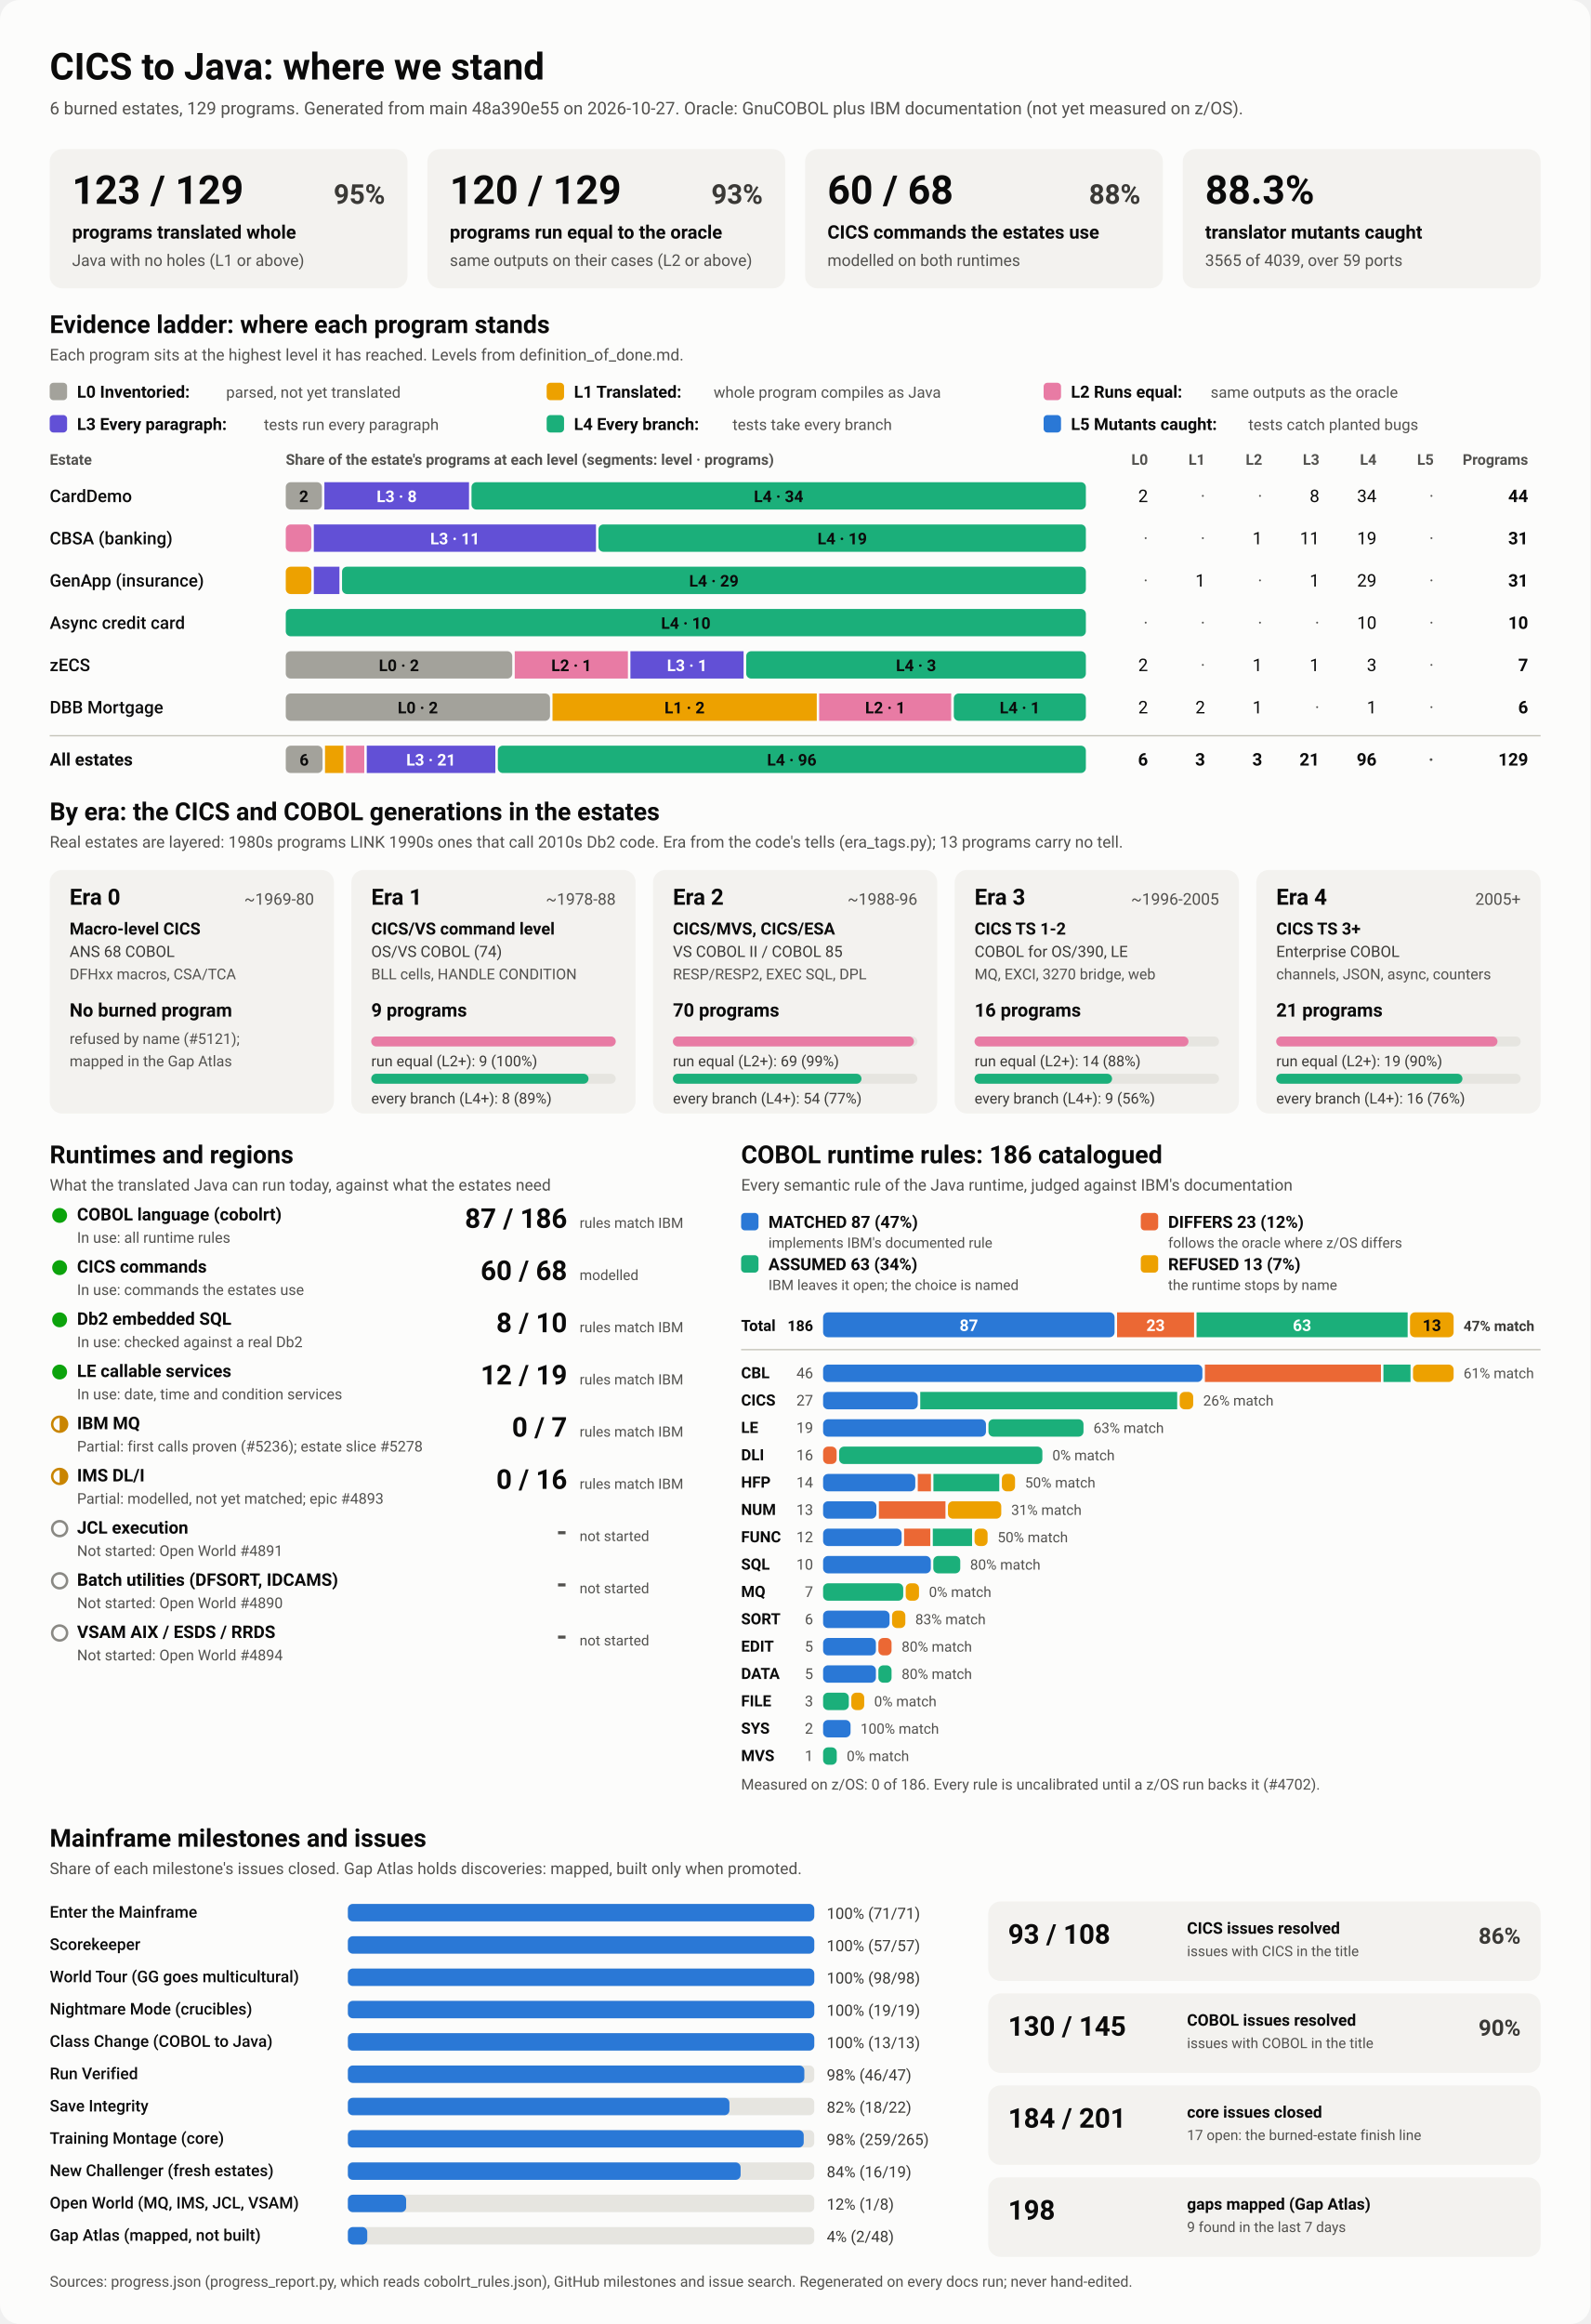
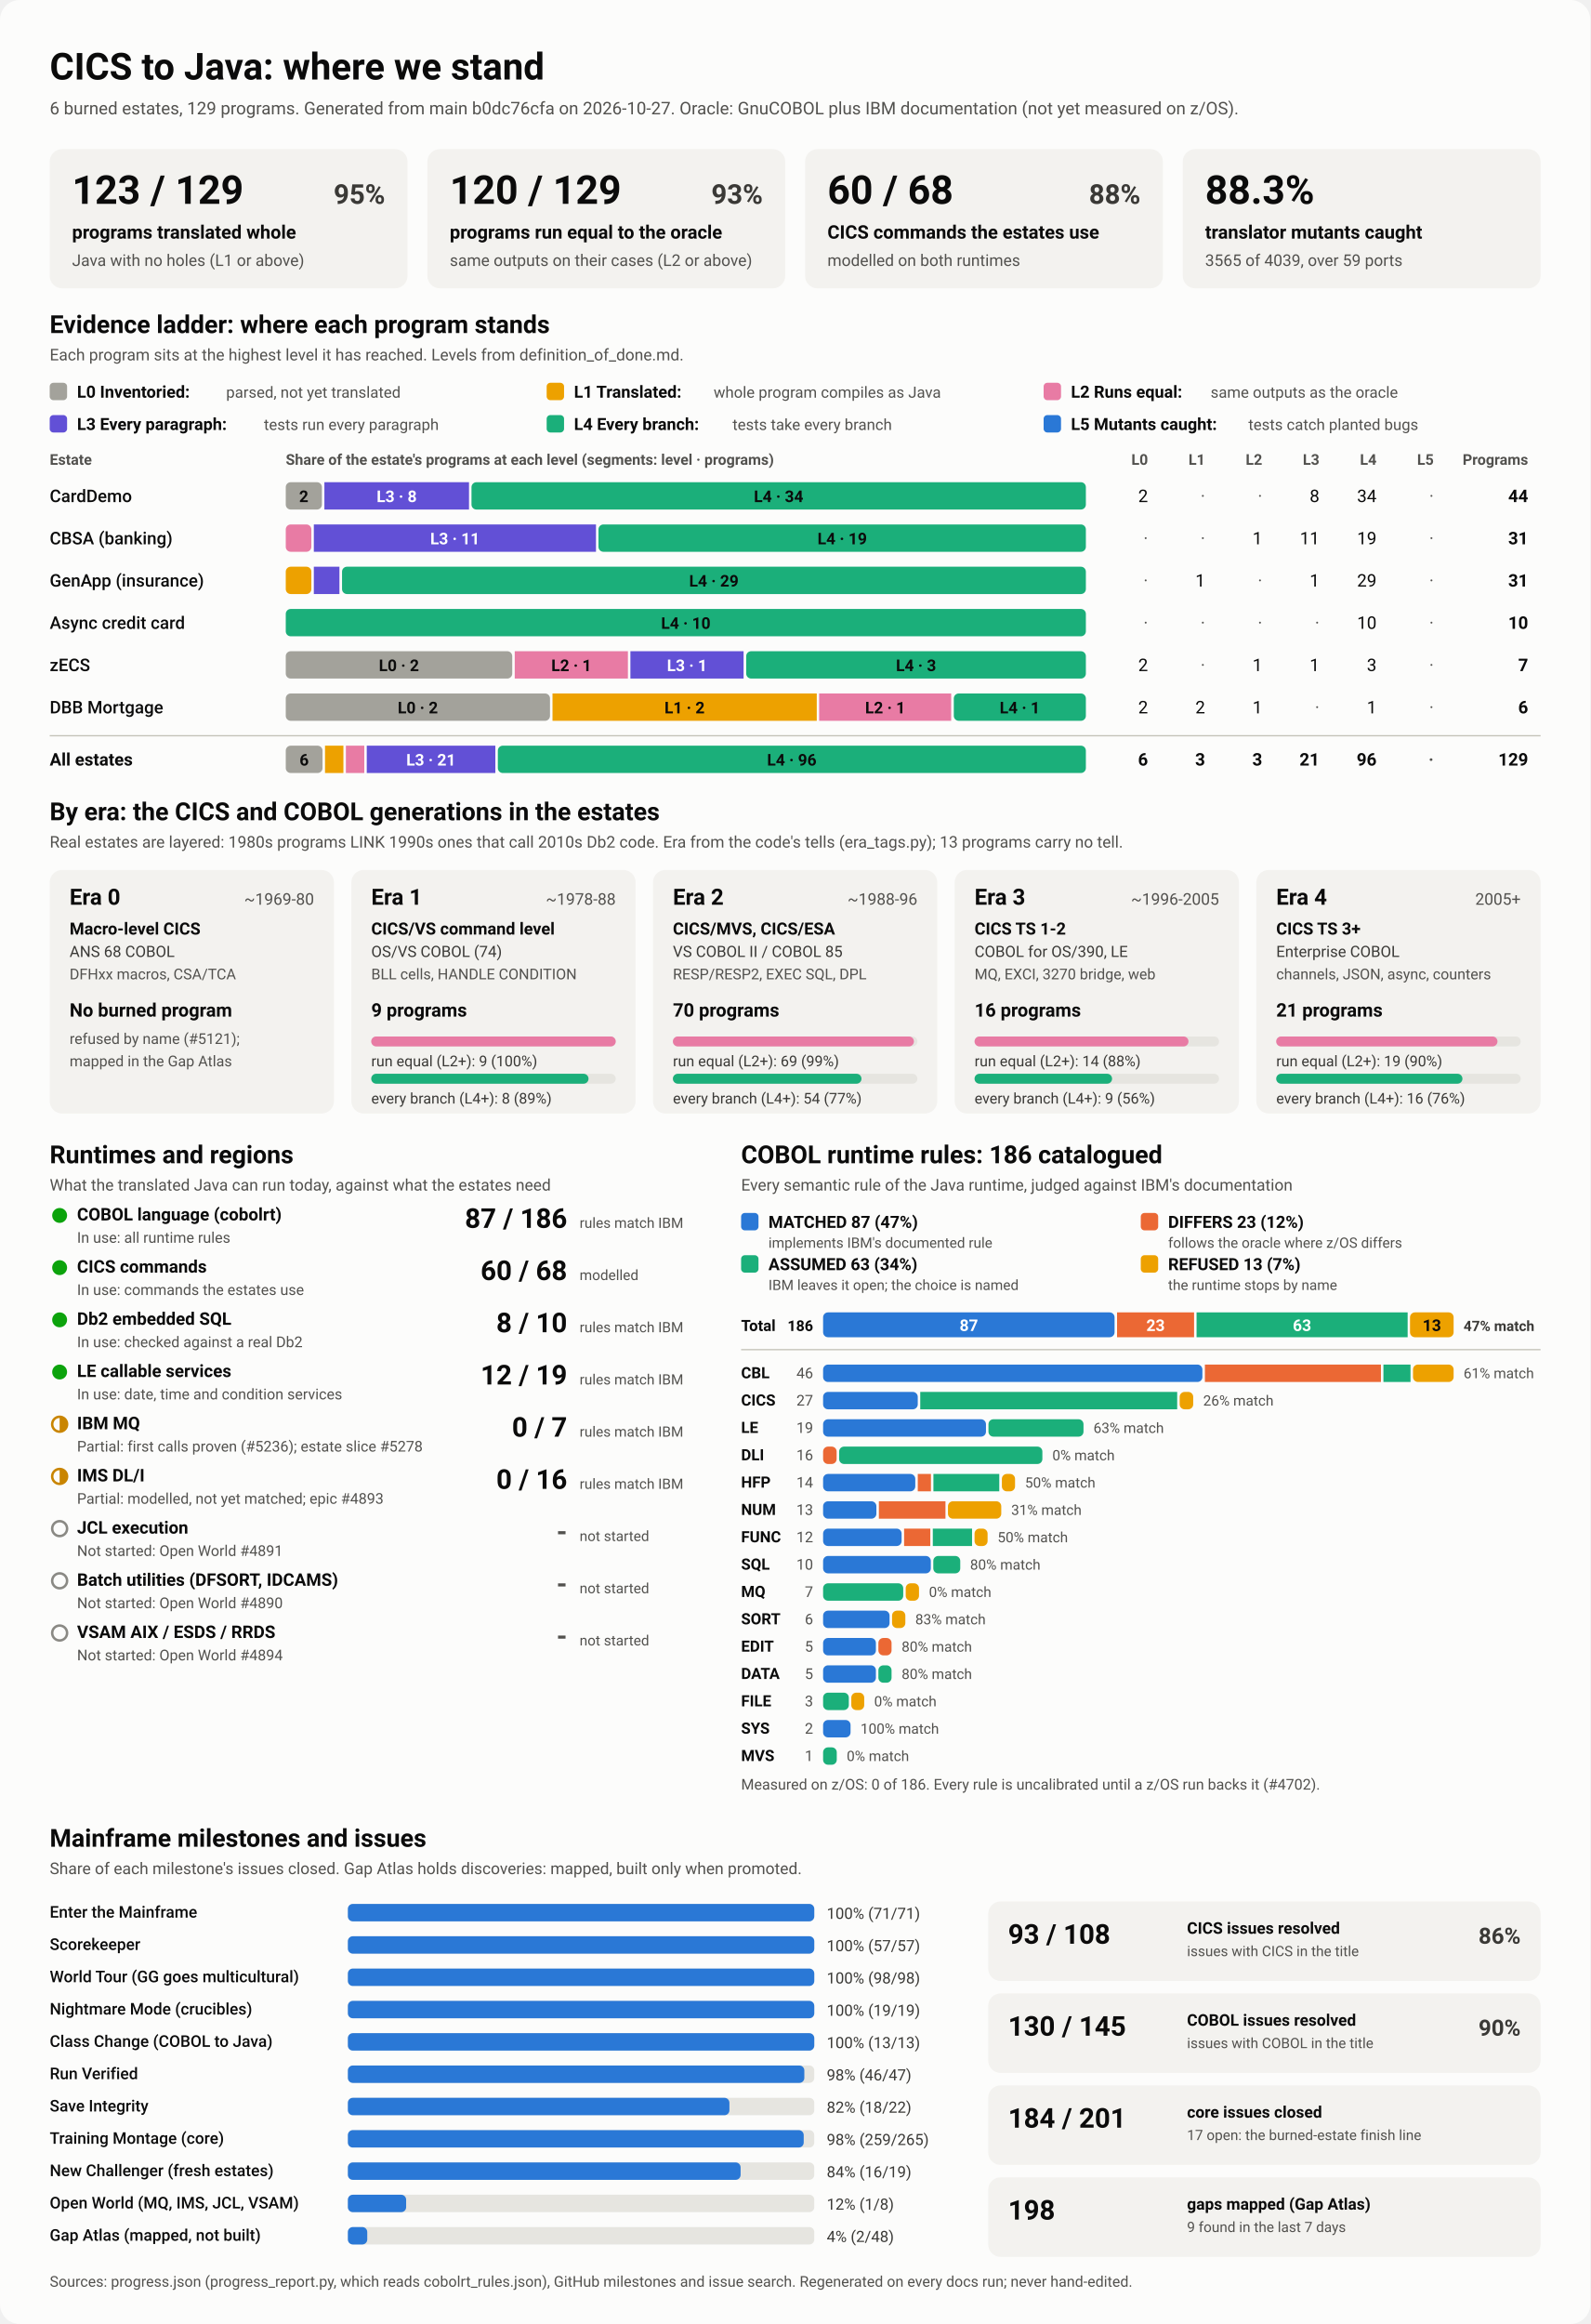
<svg xmlns="http://www.w3.org/2000/svg" viewBox="0 0 1280 1870" width="1280" height="1870" role="img" aria-labelledby="ttl">
  <style>
    svg { font-family: system-ui, -apple-system, 'Segoe UI', Roboto, Helvetica, Arial, sans-serif; }
    .bg { fill: #fcfcfb; }
    .card { fill: #f3f2ef; }
    .track { fill: #e6e5e0; }
    .rule { stroke: #c3c2b7; stroke-width: 1; }
    .t1 { fill: #0b0b0b; } .t2 { fill: #3a3936; } .t3 { fill: #52514e; }
    .on-dark { fill: #ffffff; } .on-light { fill: #0b0b0b; }
    .lv0 { fill: #a3a29b; } .lv1 { fill: #eda100; } .lv2 { fill: #e87ba4; } .lv3 { fill: #6250d6; } .lv4 { fill: #1baf7a; } .lv5 { fill: #2a78d6; } 
    .s0 { fill: #2a78d6; } .s1 { fill: #eb6834; } .s2 { fill: #1baf7a; } .s3 { fill: #eda100; } 
    .prog { fill: #2a78d6; }
    .st-good { fill: #0ca30c; } .st-warn { fill: none; stroke: #c98500; stroke-width: 2; }
    .st-warn-fill { fill: #c98500; } .st-none { fill: none; stroke: #8a8984; stroke-width: 2; }
    @media (prefers-color-scheme: dark) {
      .bg { fill: #1a1a19; } .card { fill: #242422; } .track { fill: #383835; } .rule { stroke: #52514e; }
      .t1 { fill: #f0efec; } .t2 { fill: #dddcd6; } .t3 { fill: #c3c2b7; }
      .on-light { fill: #0b0b0b; } .prog { fill: #3987e5; }
      .lv0 { fill: #6b6a64; } .lv1 { fill: #c98500; } .lv2 { fill: #d55181; } .lv3 { fill: #9085e9; } .lv4 { fill: #199e70; } .lv5 { fill: #3987e5; } 
      .s0 { fill: #3987e5; } .s1 { fill: #d95926; } .s2 { fill: #199e70; } .s3 { fill: #c98500; } 
    }
  </style>
  <rect class="bg" width="1280" height="1870" rx="16" />
  <text x="40.0" y="64.0" class="t1" font-size="30" font-weight="700" text-anchor="start">CICS to Java: where we stand</text>
-   <text x="40.0" y="92.0" class="t3" font-size="14" font-weight="400" text-anchor="start">6 burned estates, 129 programs. Generated from main 48a390e55 on 2026-10-27. Oracle: GnuCOBOL plus IBM documentation (not yet measured on z/OS).</text>
+   <text x="40.0" y="92.0" class="t3" font-size="14" font-weight="400" text-anchor="start">6 burned estates, 129 programs. Generated from main b0dc76cfa on 2026-10-27. Oracle: GnuCOBOL plus IBM documentation (not yet measured on z/OS).</text>
  <rect x="40.0" y="120.0" width="288.0" height="112.0" rx="10" class="card" />
  <text x="58.0" y="164.0" class="t1" font-size="32" font-weight="700" text-anchor="start">123 / 129</text>
  <text x="310.0" y="164.0" class="t2" font-size="22" font-weight="600" text-anchor="end">95%</text>
  <text x="58.0" y="192.0" class="t1" font-size="15" font-weight="600" text-anchor="start">programs translated whole</text>
  <text x="58.0" y="214.0" class="t3" font-size="13" font-weight="400" text-anchor="start">Java with no holes (L1 or above)</text>
  <rect x="344.0" y="120.0" width="288.0" height="112.0" rx="10" class="card" />
  <text x="362.0" y="164.0" class="t1" font-size="32" font-weight="700" text-anchor="start">120 / 129</text>
  <text x="614.0" y="164.0" class="t2" font-size="22" font-weight="600" text-anchor="end">93%</text>
  <text x="362.0" y="192.0" class="t1" font-size="15" font-weight="600" text-anchor="start">programs run equal to the oracle</text>
  <text x="362.0" y="214.0" class="t3" font-size="13" font-weight="400" text-anchor="start">same outputs on their cases (L2 or above)</text>
  <rect x="648.0" y="120.0" width="288.0" height="112.0" rx="10" class="card" />
  <text x="666.0" y="164.0" class="t1" font-size="32" font-weight="700" text-anchor="start">60 / 68</text>
  <text x="918.0" y="164.0" class="t2" font-size="22" font-weight="600" text-anchor="end">88%</text>
  <text x="666.0" y="192.0" class="t1" font-size="15" font-weight="600" text-anchor="start">CICS commands the estates use</text>
  <text x="666.0" y="214.0" class="t3" font-size="13" font-weight="400" text-anchor="start">modelled on both runtimes</text>
  <rect x="952.0" y="120.0" width="288.0" height="112.0" rx="10" class="card" />
  <text x="970.0" y="164.0" class="t1" font-size="32" font-weight="700" text-anchor="start">88.3%</text>
  <text x="970.0" y="192.0" class="t1" font-size="15" font-weight="600" text-anchor="start">translator mutants caught</text>
  <text x="970.0" y="214.0" class="t3" font-size="13" font-weight="400" text-anchor="start">3565 of 4039, over 59 ports</text>
  <text x="40.0" y="268.0" class="t1" font-size="20" font-weight="700" text-anchor="start">Evidence ladder: where each program stands</text>
  <text x="40.0" y="290.0" class="t3" font-size="13" font-weight="400" text-anchor="start">Each program sits at the highest level it has reached. Levels from definition_of_done.md.</text>
  <rect x="40.0" y="308.0" width="14.0" height="14.0" rx="3" class="lv0" />
  <text x="62.0" y="320.0" class="t1" font-size="13.5" font-weight="600" text-anchor="start">L0 Inventoried:</text>
  <text x="182.0" y="320.0" class="t3" font-size="12.5" font-weight="400" text-anchor="start">parsed, not yet translated</text>
  <rect x="440.0" y="308.0" width="14.0" height="14.0" rx="3" class="lv1" />
  <text x="462.0" y="320.0" class="t1" font-size="13.5" font-weight="600" text-anchor="start">L1 Translated:</text>
  <text x="574.4" y="320.0" class="t3" font-size="12.5" font-weight="400" text-anchor="start">whole program compiles as Java</text>
  <rect x="840.0" y="308.0" width="14.0" height="14.0" rx="3" class="lv2" />
  <text x="862.0" y="320.0" class="t1" font-size="13.5" font-weight="600" text-anchor="start">L2 Runs equal:</text>
  <text x="974.4" y="320.0" class="t3" font-size="12.5" font-weight="400" text-anchor="start">same outputs as the oracle</text>
  <rect x="40.0" y="334.0" width="14.0" height="14.0" rx="3" class="lv3" />
  <text x="62.0" y="346.0" class="t1" font-size="13.5" font-weight="600" text-anchor="start">L3 Every paragraph:</text>
  <text x="212.4" y="346.0" class="t3" font-size="12.5" font-weight="400" text-anchor="start">tests run every paragraph</text>
  <rect x="440.0" y="334.0" width="14.0" height="14.0" rx="3" class="lv4" />
  <text x="462.0" y="346.0" class="t1" font-size="13.5" font-weight="600" text-anchor="start">L4 Every branch:</text>
  <text x="589.6" y="346.0" class="t3" font-size="12.5" font-weight="400" text-anchor="start">tests take every branch</text>
  <rect x="840.0" y="334.0" width="14.0" height="14.0" rx="3" class="lv5" />
  <text x="862.0" y="346.0" class="t1" font-size="13.5" font-weight="600" text-anchor="start">L5 Mutants caught:</text>
  <text x="1004.8" y="346.0" class="t3" font-size="12.5" font-weight="400" text-anchor="start">tests catch planted bugs</text>
  <text x="40.0" y="374.0" class="t3" font-size="12" font-weight="600" text-anchor="start">Estate</text>
  <text x="230.0" y="374.0" class="t3" font-size="12" font-weight="600" text-anchor="start">Share of the estate's programs at each level (segments: level · programs)</text>
  <text x="924.0" y="374.0" class="t3" font-size="12" font-weight="600" text-anchor="end">L0</text>
  <text x="970.0" y="374.0" class="t3" font-size="12" font-weight="600" text-anchor="end">L1</text>
  <text x="1016.0" y="374.0" class="t3" font-size="12" font-weight="600" text-anchor="end">L2</text>
  <text x="1062.0" y="374.0" class="t3" font-size="12" font-weight="600" text-anchor="end">L3</text>
  <text x="1108.0" y="374.0" class="t3" font-size="12" font-weight="600" text-anchor="end">L4</text>
  <text x="1154.0" y="374.0" class="t3" font-size="12" font-weight="600" text-anchor="end">L5</text>
  <text x="1230.0" y="374.0" class="t3" font-size="12" font-weight="600" text-anchor="end">Programs</text>
  <text x="40.0" y="404.0" class="t1" font-size="14" font-weight="500" text-anchor="start">CardDemo</text>
  <rect x="230.0" y="388.0" width="29.1" height="22.0" rx="4" class="lv0" />
  <text x="244.5" y="404.0" class="on-light" font-size="13" font-weight="600" text-anchor="middle">2</text>
  <rect x="261.1" y="388.0" width="116.4" height="22.0" rx="0" class="lv3" />
  <text x="319.3" y="404.0" class="on-dark" font-size="13" font-weight="600" text-anchor="middle">L3 · 8</text>
  <rect x="379.5" y="388.0" width="494.5" height="22.0" rx="4" class="lv4" />
  <text x="626.7" y="404.0" class="on-light" font-size="13" font-weight="600" text-anchor="middle">L4 · 34</text>
  <text x="924.0" y="404.0" class="t1" font-size="14" font-weight="400" text-anchor="end">2</text>
  <text x="970.0" y="404.0" class="t3" font-size="14" font-weight="400" text-anchor="end">·</text>
  <text x="1016.0" y="404.0" class="t3" font-size="14" font-weight="400" text-anchor="end">·</text>
  <text x="1062.0" y="404.0" class="t1" font-size="14" font-weight="400" text-anchor="end">8</text>
  <text x="1108.0" y="404.0" class="t1" font-size="14" font-weight="400" text-anchor="end">34</text>
  <text x="1154.0" y="404.0" class="t3" font-size="14" font-weight="400" text-anchor="end">·</text>
  <text x="1230.0" y="404.0" class="t1" font-size="14" font-weight="700" text-anchor="end">44</text>
  <text x="40.0" y="438.0" class="t1" font-size="14" font-weight="500" text-anchor="start">CBSA (banking)</text>
  <rect x="230.0" y="422.0" width="20.6" height="22.0" rx="4" class="lv2" />
  <rect x="252.6" y="422.0" width="227.1" height="22.0" rx="0" class="lv3" />
  <text x="366.2" y="438.0" class="on-dark" font-size="13" font-weight="600" text-anchor="middle">L3 · 11</text>
  <rect x="481.7" y="422.0" width="392.3" height="22.0" rx="4" class="lv4" />
  <text x="677.9" y="438.0" class="on-light" font-size="13" font-weight="600" text-anchor="middle">L4 · 19</text>
  <text x="924.0" y="438.0" class="t3" font-size="14" font-weight="400" text-anchor="end">·</text>
  <text x="970.0" y="438.0" class="t3" font-size="14" font-weight="400" text-anchor="end">·</text>
  <text x="1016.0" y="438.0" class="t1" font-size="14" font-weight="400" text-anchor="end">1</text>
  <text x="1062.0" y="438.0" class="t1" font-size="14" font-weight="400" text-anchor="end">11</text>
  <text x="1108.0" y="438.0" class="t1" font-size="14" font-weight="400" text-anchor="end">19</text>
  <text x="1154.0" y="438.0" class="t3" font-size="14" font-weight="400" text-anchor="end">·</text>
  <text x="1230.0" y="438.0" class="t1" font-size="14" font-weight="700" text-anchor="end">31</text>
  <text x="40.0" y="472.0" class="t1" font-size="14" font-weight="500" text-anchor="start">GenApp (insurance)</text>
  <rect x="230.0" y="456.0" width="20.6" height="22.0" rx="4" class="lv1" />
  <rect x="252.6" y="456.0" width="20.6" height="22.0" rx="0" class="lv3" />
  <rect x="275.3" y="456.0" width="598.7" height="22.0" rx="4" class="lv4" />
  <text x="574.6" y="472.0" class="on-light" font-size="13" font-weight="600" text-anchor="middle">L4 · 29</text>
  <text x="924.0" y="472.0" class="t3" font-size="14" font-weight="400" text-anchor="end">·</text>
  <text x="970.0" y="472.0" class="t1" font-size="14" font-weight="400" text-anchor="end">1</text>
  <text x="1016.0" y="472.0" class="t3" font-size="14" font-weight="400" text-anchor="end">·</text>
  <text x="1062.0" y="472.0" class="t1" font-size="14" font-weight="400" text-anchor="end">1</text>
  <text x="1108.0" y="472.0" class="t1" font-size="14" font-weight="400" text-anchor="end">29</text>
  <text x="1154.0" y="472.0" class="t3" font-size="14" font-weight="400" text-anchor="end">·</text>
  <text x="1230.0" y="472.0" class="t1" font-size="14" font-weight="700" text-anchor="end">31</text>
  <text x="40.0" y="506.0" class="t1" font-size="14" font-weight="500" text-anchor="start">Async credit card</text>
  <rect x="230.0" y="490.0" width="644.0" height="22.0" rx="4" class="lv4" />
  <text x="552.0" y="506.0" class="on-light" font-size="13" font-weight="600" text-anchor="middle">L4 · 10</text>
  <text x="924.0" y="506.0" class="t3" font-size="14" font-weight="400" text-anchor="end">·</text>
  <text x="970.0" y="506.0" class="t3" font-size="14" font-weight="400" text-anchor="end">·</text>
  <text x="1016.0" y="506.0" class="t3" font-size="14" font-weight="400" text-anchor="end">·</text>
  <text x="1062.0" y="506.0" class="t3" font-size="14" font-weight="400" text-anchor="end">·</text>
  <text x="1108.0" y="506.0" class="t1" font-size="14" font-weight="400" text-anchor="end">10</text>
  <text x="1154.0" y="506.0" class="t3" font-size="14" font-weight="400" text-anchor="end">·</text>
  <text x="1230.0" y="506.0" class="t1" font-size="14" font-weight="700" text-anchor="end">10</text>
  <text x="40.0" y="540.0" class="t1" font-size="14" font-weight="500" text-anchor="start">zECS</text>
  <rect x="230.0" y="524.0" width="182.3" height="22.0" rx="4" class="lv0" />
  <text x="321.1" y="540.0" class="on-light" font-size="13" font-weight="600" text-anchor="middle">L0 · 2</text>
  <rect x="414.3" y="524.0" width="91.1" height="22.0" rx="0" class="lv2" />
  <text x="459.9" y="540.0" class="on-light" font-size="13" font-weight="600" text-anchor="middle">L2 · 1</text>
  <rect x="507.4" y="524.0" width="91.1" height="22.0" rx="0" class="lv3" />
  <text x="553.0" y="540.0" class="on-dark" font-size="13" font-weight="600" text-anchor="middle">L3 · 1</text>
  <rect x="600.6" y="524.0" width="273.4" height="22.0" rx="4" class="lv4" />
  <text x="737.3" y="540.0" class="on-light" font-size="13" font-weight="600" text-anchor="middle">L4 · 3</text>
  <text x="924.0" y="540.0" class="t1" font-size="14" font-weight="400" text-anchor="end">2</text>
  <text x="970.0" y="540.0" class="t3" font-size="14" font-weight="400" text-anchor="end">·</text>
  <text x="1016.0" y="540.0" class="t1" font-size="14" font-weight="400" text-anchor="end">1</text>
  <text x="1062.0" y="540.0" class="t1" font-size="14" font-weight="400" text-anchor="end">1</text>
  <text x="1108.0" y="540.0" class="t1" font-size="14" font-weight="400" text-anchor="end">3</text>
  <text x="1154.0" y="540.0" class="t3" font-size="14" font-weight="400" text-anchor="end">·</text>
  <text x="1230.0" y="540.0" class="t1" font-size="14" font-weight="700" text-anchor="end">7</text>
  <text x="40.0" y="574.0" class="t1" font-size="14" font-weight="500" text-anchor="start">DBB Mortgage</text>
  <rect x="230.0" y="558.0" width="212.7" height="22.0" rx="4" class="lv0" />
  <text x="336.3" y="574.0" class="on-light" font-size="13" font-weight="600" text-anchor="middle">L0 · 2</text>
  <rect x="444.7" y="558.0" width="212.7" height="22.0" rx="0" class="lv1" />
  <text x="551.0" y="574.0" class="on-light" font-size="13" font-weight="600" text-anchor="middle">L1 · 2</text>
  <rect x="659.3" y="558.0" width="106.3" height="22.0" rx="0" class="lv2" />
  <text x="712.5" y="574.0" class="on-light" font-size="13" font-weight="600" text-anchor="middle">L2 · 1</text>
  <rect x="767.7" y="558.0" width="106.3" height="22.0" rx="4" class="lv4" />
  <text x="820.8" y="574.0" class="on-light" font-size="13" font-weight="600" text-anchor="middle">L4 · 1</text>
  <text x="924.0" y="574.0" class="t1" font-size="14" font-weight="400" text-anchor="end">2</text>
  <text x="970.0" y="574.0" class="t1" font-size="14" font-weight="400" text-anchor="end">2</text>
  <text x="1016.0" y="574.0" class="t1" font-size="14" font-weight="400" text-anchor="end">1</text>
  <text x="1062.0" y="574.0" class="t3" font-size="14" font-weight="400" text-anchor="end">·</text>
  <text x="1108.0" y="574.0" class="t1" font-size="14" font-weight="400" text-anchor="end">1</text>
  <text x="1154.0" y="574.0" class="t3" font-size="14" font-weight="400" text-anchor="end">·</text>
  <text x="1230.0" y="574.0" class="t1" font-size="14" font-weight="700" text-anchor="end">6</text>
  <line x1="40" x2="1240" y1="592" y2="592" class="rule" />
  <text x="40.0" y="616.0" class="t1" font-size="14" font-weight="700" text-anchor="start">All estates</text>
  <rect x="230.0" y="600.0" width="29.6" height="22.0" rx="4" class="lv0" />
  <text x="244.8" y="616.0" class="on-light" font-size="13" font-weight="600" text-anchor="middle">6</text>
  <rect x="261.6" y="600.0" width="14.8" height="22.0" rx="0" class="lv1" />
  <rect x="278.4" y="600.0" width="14.8" height="22.0" rx="0" class="lv2" />
  <rect x="295.2" y="600.0" width="103.5" height="22.0" rx="0" class="lv3" />
  <text x="346.9" y="616.0" class="on-dark" font-size="13" font-weight="600" text-anchor="middle">L3 · 21</text>
  <rect x="400.7" y="600.0" width="473.3" height="22.0" rx="4" class="lv4" />
  <text x="637.3" y="616.0" class="on-light" font-size="13" font-weight="600" text-anchor="middle">L4 · 96</text>
  <text x="924.0" y="616.0" class="t1" font-size="14" font-weight="700" text-anchor="end">6</text>
  <text x="970.0" y="616.0" class="t1" font-size="14" font-weight="700" text-anchor="end">3</text>
  <text x="1016.0" y="616.0" class="t1" font-size="14" font-weight="700" text-anchor="end">3</text>
  <text x="1062.0" y="616.0" class="t1" font-size="14" font-weight="700" text-anchor="end">21</text>
  <text x="1108.0" y="616.0" class="t1" font-size="14" font-weight="700" text-anchor="end">96</text>
  <text x="1154.0" y="616.0" class="t3" font-size="14" font-weight="700" text-anchor="end">·</text>
  <text x="1230.0" y="616.0" class="t1" font-size="14" font-weight="700" text-anchor="end">129</text>
  <text x="40.0" y="660.0" class="t1" font-size="20" font-weight="700" text-anchor="start">By era: the CICS and COBOL generations in the estates</text>
  <text x="40.0" y="682.0" class="t3" font-size="13" font-weight="400" text-anchor="start">Real estates are layered: 1980s programs LINK 1990s ones that call 2010s Db2 code. Era from the code's tells (era_tags.py); 13 programs carry no tell.</text>
  <rect x="40.0" y="700.0" width="228.8" height="196.0" rx="10" class="card" />
  <text x="56.0" y="728.0" class="t1" font-size="18" font-weight="700" text-anchor="start">Era 0</text>
  <text x="252.8" y="728.0" class="t3" font-size="13" font-weight="400" text-anchor="end">~1969-80</text>
  <text x="56.0" y="752.0" class="t1" font-size="13.5" font-weight="600" text-anchor="start">Macro-level CICS</text>
  <text x="56.0" y="770.0" class="t2" font-size="12.5" font-weight="400" text-anchor="start">ANS 68 COBOL</text>
  <text x="56.0" y="788.0" class="t3" font-size="12" font-weight="400" text-anchor="start">DFHxx macros, CSA/TCA</text>
  <text x="56.0" y="818.0" class="t1" font-size="15" font-weight="700" text-anchor="start">No burned program</text>
  <text x="56.0" y="840.0" class="t3" font-size="12" font-weight="400" text-anchor="start">refused by name (#5121);</text>
  <text x="56.0" y="858.0" class="t3" font-size="12" font-weight="400" text-anchor="start">mapped in the Gap Atlas</text>
  <rect x="282.8" y="700.0" width="228.8" height="196.0" rx="10" class="card" />
  <text x="298.8" y="728.0" class="t1" font-size="18" font-weight="700" text-anchor="start">Era 1</text>
  <text x="495.6" y="728.0" class="t3" font-size="13" font-weight="400" text-anchor="end">~1978-88</text>
  <text x="298.8" y="752.0" class="t1" font-size="13.5" font-weight="600" text-anchor="start">CICS/VS command level</text>
  <text x="298.8" y="770.0" class="t2" font-size="12.5" font-weight="400" text-anchor="start">OS/VS COBOL (74)</text>
  <text x="298.8" y="788.0" class="t3" font-size="12" font-weight="400" text-anchor="start">BLL cells, HANDLE CONDITION</text>
  <text x="298.8" y="818.0" class="t1" font-size="15" font-weight="700" text-anchor="start">9 programs</text>
  <rect x="298.8" y="834.0" width="196.8" height="8.0" rx="4" class="track" />
  <rect x="298.8" y="834.0" width="196.8" height="8.0" rx="4" class="lv2" />
  <text x="298.8" y="858.0" class="t2" font-size="12" font-weight="400" text-anchor="start">run equal (L2+): 9 (100%)</text>
  <rect x="298.8" y="864.0" width="196.8" height="8.0" rx="4" class="track" />
  <rect x="298.8" y="864.0" width="174.9" height="8.0" rx="4" class="lv4" />
  <text x="298.8" y="888.0" class="t2" font-size="12" font-weight="400" text-anchor="start">every branch (L4+): 8 (89%)</text>
  <rect x="525.6" y="700.0" width="228.8" height="196.0" rx="10" class="card" />
  <text x="541.6" y="728.0" class="t1" font-size="18" font-weight="700" text-anchor="start">Era 2</text>
  <text x="738.4" y="728.0" class="t3" font-size="13" font-weight="400" text-anchor="end">~1988-96</text>
  <text x="541.6" y="752.0" class="t1" font-size="13.5" font-weight="600" text-anchor="start">CICS/MVS, CICS/ESA</text>
  <text x="541.6" y="770.0" class="t2" font-size="12.5" font-weight="400" text-anchor="start">VS COBOL II / COBOL 85</text>
  <text x="541.6" y="788.0" class="t3" font-size="12" font-weight="400" text-anchor="start">RESP/RESP2, EXEC SQL, DPL</text>
  <text x="541.6" y="818.0" class="t1" font-size="15" font-weight="700" text-anchor="start">70 programs</text>
  <rect x="541.6" y="834.0" width="196.8" height="8.0" rx="4" class="track" />
  <rect x="541.6" y="834.0" width="194.0" height="8.0" rx="4" class="lv2" />
  <text x="541.6" y="858.0" class="t2" font-size="12" font-weight="400" text-anchor="start">run equal (L2+): 69 (99%)</text>
  <rect x="541.6" y="864.0" width="196.8" height="8.0" rx="4" class="track" />
  <rect x="541.6" y="864.0" width="151.8" height="8.0" rx="4" class="lv4" />
  <text x="541.6" y="888.0" class="t2" font-size="12" font-weight="400" text-anchor="start">every branch (L4+): 54 (77%)</text>
  <rect x="768.4" y="700.0" width="228.8" height="196.0" rx="10" class="card" />
  <text x="784.4" y="728.0" class="t1" font-size="18" font-weight="700" text-anchor="start">Era 3</text>
  <text x="981.2" y="728.0" class="t3" font-size="13" font-weight="400" text-anchor="end">~1996-2005</text>
  <text x="784.4" y="752.0" class="t1" font-size="13.5" font-weight="600" text-anchor="start">CICS TS 1-2</text>
  <text x="784.4" y="770.0" class="t2" font-size="12.5" font-weight="400" text-anchor="start">COBOL for OS/390, LE</text>
  <text x="784.4" y="788.0" class="t3" font-size="12" font-weight="400" text-anchor="start">MQ, EXCI, 3270 bridge, web</text>
  <text x="784.4" y="818.0" class="t1" font-size="15" font-weight="700" text-anchor="start">16 programs</text>
  <rect x="784.4" y="834.0" width="196.8" height="8.0" rx="4" class="track" />
  <rect x="784.4" y="834.0" width="172.2" height="8.0" rx="4" class="lv2" />
  <text x="784.4" y="858.0" class="t2" font-size="12" font-weight="400" text-anchor="start">run equal (L2+): 14 (88%)</text>
  <rect x="784.4" y="864.0" width="196.8" height="8.0" rx="4" class="track" />
  <rect x="784.4" y="864.0" width="110.7" height="8.0" rx="4" class="lv4" />
  <text x="784.4" y="888.0" class="t2" font-size="12" font-weight="400" text-anchor="start">every branch (L4+): 9 (56%)</text>
  <rect x="1011.2" y="700.0" width="228.8" height="196.0" rx="10" class="card" />
  <text x="1027.2" y="728.0" class="t1" font-size="18" font-weight="700" text-anchor="start">Era 4</text>
  <text x="1224.0" y="728.0" class="t3" font-size="13" font-weight="400" text-anchor="end">2005+</text>
  <text x="1027.2" y="752.0" class="t1" font-size="13.5" font-weight="600" text-anchor="start">CICS TS 3+</text>
  <text x="1027.2" y="770.0" class="t2" font-size="12.5" font-weight="400" text-anchor="start">Enterprise COBOL</text>
  <text x="1027.2" y="788.0" class="t3" font-size="12" font-weight="400" text-anchor="start">channels, JSON, async, counters</text>
  <text x="1027.2" y="818.0" class="t1" font-size="15" font-weight="700" text-anchor="start">21 programs</text>
  <rect x="1027.2" y="834.0" width="196.8" height="8.0" rx="4" class="track" />
  <rect x="1027.2" y="834.0" width="178.1" height="8.0" rx="4" class="lv2" />
  <text x="1027.2" y="858.0" class="t2" font-size="12" font-weight="400" text-anchor="start">run equal (L2+): 19 (90%)</text>
  <rect x="1027.2" y="864.0" width="196.8" height="8.0" rx="4" class="track" />
  <rect x="1027.2" y="864.0" width="149.9" height="8.0" rx="4" class="lv4" />
  <text x="1027.2" y="888.0" class="t2" font-size="12" font-weight="400" text-anchor="start">every branch (L4+): 16 (76%)</text>
  <text x="40.0" y="936.0" class="t1" font-size="20" font-weight="700" text-anchor="start">Runtimes and regions</text>
  <text x="40.0" y="958.0" class="t3" font-size="13" font-weight="400" text-anchor="start">What the translated Java can run today, against what the estates need</text>
  <circle cx="48" cy="978" r="6" class="st-good" />
  <text x="62.0" y="982.0" class="t1" font-size="14" font-weight="600" text-anchor="start">COBOL language (cobolrt)</text>
  <text x="62.0" y="1000.0" class="t3" font-size="12" font-weight="400" text-anchor="start">In use: all runtime rules</text>
  <text x="456.5" y="988.0" class="t1" font-size="22" font-weight="700" text-anchor="end">87 / 186</text>
  <text x="466.5" y="988.0" class="t3" font-size="11.5" font-weight="400" text-anchor="start">rules match IBM</text>
  <circle cx="48" cy="1020" r="6" class="st-good" />
  <text x="62.0" y="1024.0" class="t1" font-size="14" font-weight="600" text-anchor="start">CICS commands</text>
  <text x="62.0" y="1042.0" class="t3" font-size="12" font-weight="400" text-anchor="start">In use: commands the estates use</text>
  <text x="456.5" y="1030.0" class="t1" font-size="22" font-weight="700" text-anchor="end">60 / 68</text>
  <text x="466.5" y="1030.0" class="t3" font-size="11.5" font-weight="400" text-anchor="start">modelled</text>
  <circle cx="48" cy="1062" r="6" class="st-good" />
  <text x="62.0" y="1066.0" class="t1" font-size="14" font-weight="600" text-anchor="start">Db2 embedded SQL</text>
  <text x="62.0" y="1084.0" class="t3" font-size="12" font-weight="400" text-anchor="start">In use: checked against a real Db2</text>
  <text x="456.5" y="1072.0" class="t1" font-size="22" font-weight="700" text-anchor="end">8 / 10</text>
  <text x="466.5" y="1072.0" class="t3" font-size="11.5" font-weight="400" text-anchor="start">rules match IBM</text>
  <circle cx="48" cy="1104" r="6" class="st-good" />
  <text x="62.0" y="1108.0" class="t1" font-size="14" font-weight="600" text-anchor="start">LE callable services</text>
  <text x="62.0" y="1126.0" class="t3" font-size="12" font-weight="400" text-anchor="start">In use: date, time and condition services</text>
  <text x="456.5" y="1114.0" class="t1" font-size="22" font-weight="700" text-anchor="end">12 / 19</text>
  <text x="466.5" y="1114.0" class="t3" font-size="11.5" font-weight="400" text-anchor="start">rules match IBM</text>
  <circle cx="48" cy="1146" r="6" class="st-warn" />
  <path d="M 48 1140 A 6 6 0 0 1 48 1152 Z" class="st-warn-fill" />
  <text x="62.0" y="1150.0" class="t1" font-size="14" font-weight="600" text-anchor="start">IBM MQ</text>
  <text x="62.0" y="1168.0" class="t3" font-size="12" font-weight="400" text-anchor="start">Partial: first calls proven (#5236); estate slice #5278</text>
  <text x="456.5" y="1156.0" class="t1" font-size="22" font-weight="700" text-anchor="end">0 / 7</text>
  <text x="466.5" y="1156.0" class="t3" font-size="11.5" font-weight="400" text-anchor="start">rules match IBM</text>
  <circle cx="48" cy="1188" r="6" class="st-warn" />
  <path d="M 48 1182 A 6 6 0 0 1 48 1194 Z" class="st-warn-fill" />
  <text x="62.0" y="1192.0" class="t1" font-size="14" font-weight="600" text-anchor="start">IMS DL/I</text>
  <text x="62.0" y="1210.0" class="t3" font-size="12" font-weight="400" text-anchor="start">Partial: modelled, not yet matched; epic #4893</text>
  <text x="456.5" y="1198.0" class="t1" font-size="22" font-weight="700" text-anchor="end">0 / 16</text>
  <text x="466.5" y="1198.0" class="t3" font-size="11.5" font-weight="400" text-anchor="start">rules match IBM</text>
  <circle cx="48" cy="1230" r="6" class="st-none" />
  <text x="62.0" y="1234.0" class="t1" font-size="14" font-weight="600" text-anchor="start">JCL execution</text>
  <text x="62.0" y="1252.0" class="t3" font-size="12" font-weight="400" text-anchor="start">Not started: Open World #4891</text>
  <text x="456.5" y="1240.0" class="t3" font-size="22" font-weight="700" text-anchor="end">-</text>
  <text x="466.5" y="1240.0" class="t3" font-size="11.5" font-weight="400" text-anchor="start">not started</text>
  <circle cx="48" cy="1272" r="6" class="st-none" />
  <text x="62.0" y="1276.0" class="t1" font-size="14" font-weight="600" text-anchor="start">Batch utilities (DFSORT, IDCAMS)</text>
  <text x="62.0" y="1294.0" class="t3" font-size="12" font-weight="400" text-anchor="start">Not started: Open World #4890</text>
  <text x="456.5" y="1282.0" class="t3" font-size="22" font-weight="700" text-anchor="end">-</text>
  <text x="466.5" y="1282.0" class="t3" font-size="11.5" font-weight="400" text-anchor="start">not started</text>
  <circle cx="48" cy="1314" r="6" class="st-none" />
  <text x="62.0" y="1318.0" class="t1" font-size="14" font-weight="600" text-anchor="start">VSAM AIX / ESDS / RRDS</text>
  <text x="62.0" y="1336.0" class="t3" font-size="12" font-weight="400" text-anchor="start">Not started: Open World #4894</text>
  <text x="456.5" y="1324.0" class="t3" font-size="22" font-weight="700" text-anchor="end">-</text>
  <text x="466.5" y="1324.0" class="t3" font-size="11.5" font-weight="400" text-anchor="start">not started</text>
  <text x="596.5" y="936.0" class="t1" font-size="20" font-weight="700" text-anchor="start">COBOL runtime rules: 186 catalogued</text>
  <text x="596.5" y="958.0" class="t3" font-size="13" font-weight="400" text-anchor="start">Every semantic rule of the Java runtime, judged against IBM's documentation</text>
  <rect x="596.5" y="976.0" width="14.0" height="14.0" rx="3" class="s0" />
  <text x="618.5" y="988.0" class="t1" font-size="13.5" font-weight="600" text-anchor="start">MATCHED  87 (47%)</text>
  <text x="618.5" y="1004.0" class="t3" font-size="11.5" font-weight="400" text-anchor="start">implements IBM's documented rule</text>
  <rect x="918.2" y="976.0" width="14.0" height="14.0" rx="3" class="s1" />
  <text x="940.2" y="988.0" class="t1" font-size="13.5" font-weight="600" text-anchor="start">DIFFERS  23 (12%)</text>
  <text x="940.2" y="1004.0" class="t3" font-size="11.5" font-weight="400" text-anchor="start">follows the oracle where z/OS differs</text>
  <rect x="596.5" y="1010.0" width="14.0" height="14.0" rx="3" class="s2" />
  <text x="618.5" y="1022.0" class="t1" font-size="13.5" font-weight="600" text-anchor="start">ASSUMED  63 (34%)</text>
  <text x="618.5" y="1038.0" class="t3" font-size="11.5" font-weight="400" text-anchor="start">IBM leaves it open; the choice is named</text>
  <rect x="918.2" y="1010.0" width="14.0" height="14.0" rx="3" class="s3" />
  <text x="940.2" y="1022.0" class="t1" font-size="13.5" font-weight="600" text-anchor="start">REFUSED  13 (7%)</text>
  <text x="940.2" y="1038.0" class="t3" font-size="11.5" font-weight="400" text-anchor="start">the runtime stops by name</text>
  <text x="596.5" y="1071.0" class="t1" font-size="12.5" font-weight="700" text-anchor="start">Total</text>
  <text x="654.5" y="1071.0" class="t1" font-size="12" font-weight="700" text-anchor="end">186</text>
  <rect x="662.5" y="1056.0" width="234.6" height="20.0" rx="4" class="s0" />
  <text x="779.8" y="1071.0" class="on-dark" font-size="13" font-weight="600" text-anchor="middle">87</text>
  <rect x="899.1" y="1056.0" width="62.0" height="20.0" rx="0" class="s1" />
  <text x="930.1" y="1071.0" class="on-dark" font-size="13" font-weight="600" text-anchor="middle">23</text>
  <rect x="963.1" y="1056.0" width="169.9" height="20.0" rx="0" class="s2" />
  <text x="1048.0" y="1071.0" class="on-dark" font-size="13" font-weight="600" text-anchor="middle">63</text>
  <rect x="1134.9" y="1056.0" width="35.1" height="20.0" rx="4" class="s3" />
  <text x="1152.5" y="1071.0" class="on-light" font-size="13" font-weight="600" text-anchor="middle">13</text>
  <text x="1178.0" y="1071.0" class="t2" font-size="11.5" font-weight="600" text-anchor="start">47% match</text>
  <line x1="596.5" x2="1240.0" y1="1086" y2="1086" class="rule" />
  <text x="596.5" y="1109.0" class="t1" font-size="12.5" font-weight="600" text-anchor="start">CBL</text>
  <text x="654.5" y="1109.0" class="t3" font-size="12" font-weight="400" text-anchor="end">46</text>
  <rect x="662.5" y="1098.0" width="305.3" height="14.0" rx="4" class="s0" />
  <rect x="969.8" y="1098.0" width="141.7" height="14.0" rx="0" class="s1" />
  <rect x="1113.5" y="1098.0" width="21.8" height="14.0" rx="0" class="s2" />
  <rect x="1137.3" y="1098.0" width="32.7" height="14.0" rx="4" class="s3" />
  <text x="1178.0" y="1109.0" class="t3" font-size="11.5" font-weight="400" text-anchor="start">61% match</text>
  <text x="596.5" y="1131.0" class="t1" font-size="12.5" font-weight="600" text-anchor="start">CICS</text>
  <text x="654.5" y="1131.0" class="t3" font-size="12" font-weight="400" text-anchor="end">27</text>
  <rect x="662.5" y="1120.0" width="76.2" height="14.0" rx="4" class="s0" />
  <rect x="740.7" y="1120.0" width="206.8" height="14.0" rx="0" class="s2" />
  <rect x="949.5" y="1120.0" width="10.9" height="14.0" rx="4" class="s3" />
  <text x="968.4" y="1131.0" class="t3" font-size="11.5" font-weight="400" text-anchor="start">26% match</text>
  <text x="596.5" y="1153.0" class="t1" font-size="12.5" font-weight="600" text-anchor="start">LE</text>
  <text x="654.5" y="1153.0" class="t3" font-size="12" font-weight="400" text-anchor="end">19</text>
  <rect x="662.5" y="1142.0" width="131.1" height="14.0" rx="4" class="s0" />
  <rect x="795.6" y="1142.0" width="76.5" height="14.0" rx="4" class="s2" />
  <text x="880.1" y="1153.0" class="t3" font-size="11.5" font-weight="400" text-anchor="start">63% match</text>
  <text x="596.5" y="1175.0" class="t1" font-size="12.5" font-weight="600" text-anchor="start">DLI</text>
  <text x="654.5" y="1175.0" class="t3" font-size="12" font-weight="400" text-anchor="end">16</text>
  <rect x="662.5" y="1164.0" width="10.9" height="14.0" rx="4" class="s1" />
  <rect x="675.4" y="1164.0" width="163.6" height="14.0" rx="4" class="s2" />
  <text x="847.0" y="1175.0" class="t3" font-size="11.5" font-weight="400" text-anchor="start">0% match</text>
  <text x="596.5" y="1197.0" class="t1" font-size="12.5" font-weight="600" text-anchor="start">HFP</text>
  <text x="654.5" y="1197.0" class="t3" font-size="12" font-weight="400" text-anchor="end">14</text>
  <rect x="662.5" y="1186.0" width="74.2" height="14.0" rx="4" class="s0" />
  <rect x="738.7" y="1186.0" width="10.6" height="14.0" rx="0" class="s1" />
  <rect x="751.3" y="1186.0" width="53.0" height="14.0" rx="0" class="s2" />
  <rect x="806.4" y="1186.0" width="10.6" height="14.0" rx="4" class="s3" />
  <text x="825.0" y="1197.0" class="t3" font-size="11.5" font-weight="400" text-anchor="start">50% match</text>
  <text x="596.5" y="1219.0" class="t1" font-size="12.5" font-weight="600" text-anchor="start">NUM</text>
  <text x="654.5" y="1219.0" class="t3" font-size="12" font-weight="400" text-anchor="end">13</text>
  <rect x="662.5" y="1208.0" width="42.9" height="14.0" rx="4" class="s0" />
  <rect x="707.4" y="1208.0" width="53.6" height="14.0" rx="0" class="s1" />
  <rect x="763.0" y="1208.0" width="42.9" height="14.0" rx="4" class="s3" />
  <text x="813.9" y="1219.0" class="t3" font-size="11.5" font-weight="400" text-anchor="start">31% match</text>
  <text x="596.5" y="1241.0" class="t1" font-size="12.5" font-weight="600" text-anchor="start">FUNC</text>
  <text x="654.5" y="1241.0" class="t3" font-size="12" font-weight="400" text-anchor="end">12</text>
  <rect x="662.5" y="1230.0" width="63.2" height="14.0" rx="4" class="s0" />
  <rect x="727.7" y="1230.0" width="21.1" height="14.0" rx="0" class="s1" />
  <rect x="750.8" y="1230.0" width="31.6" height="14.0" rx="0" class="s2" />
  <rect x="784.4" y="1230.0" width="10.5" height="14.0" rx="4" class="s3" />
  <text x="802.9" y="1241.0" class="t3" font-size="11.5" font-weight="400" text-anchor="start">50% match</text>
  <text x="596.5" y="1263.0" class="t1" font-size="12.5" font-weight="600" text-anchor="start">SQL</text>
  <text x="654.5" y="1263.0" class="t3" font-size="12" font-weight="400" text-anchor="end">10</text>
  <rect x="662.5" y="1252.0" width="86.7" height="14.0" rx="4" class="s0" />
  <rect x="751.2" y="1252.0" width="21.7" height="14.0" rx="4" class="s2" />
  <text x="780.8" y="1263.0" class="t3" font-size="11.5" font-weight="400" text-anchor="start">80% match</text>
  <text x="596.5" y="1285.0" class="t1" font-size="12.5" font-weight="600" text-anchor="start">MQ</text>
  <text x="654.5" y="1285.0" class="t3" font-size="12" font-weight="400" text-anchor="end">7</text>
  <rect x="662.5" y="1274.0" width="64.5" height="14.0" rx="4" class="s2" />
  <rect x="729.0" y="1274.0" width="10.7" height="14.0" rx="4" class="s3" />
  <text x="747.7" y="1285.0" class="t3" font-size="11.5" font-weight="400" text-anchor="start">0% match</text>
  <text x="596.5" y="1307.0" class="t1" font-size="12.5" font-weight="600" text-anchor="start">SORT</text>
  <text x="654.5" y="1307.0" class="t3" font-size="12" font-weight="400" text-anchor="end">6</text>
  <rect x="662.5" y="1296.0" width="53.5" height="14.0" rx="4" class="s0" />
  <rect x="718.0" y="1296.0" width="10.7" height="14.0" rx="4" class="s3" />
  <text x="736.7" y="1307.0" class="t3" font-size="11.5" font-weight="400" text-anchor="start">83% match</text>
  <text x="596.5" y="1329.0" class="t1" font-size="12.5" font-weight="600" text-anchor="start">EDIT</text>
  <text x="654.5" y="1329.0" class="t3" font-size="12" font-weight="400" text-anchor="end">5</text>
  <rect x="662.5" y="1318.0" width="42.5" height="14.0" rx="4" class="s0" />
  <rect x="707.0" y="1318.0" width="10.6" height="14.0" rx="4" class="s1" />
  <text x="725.7" y="1329.0" class="t3" font-size="11.5" font-weight="400" text-anchor="start">80% match</text>
  <text x="596.5" y="1351.0" class="t1" font-size="12.5" font-weight="600" text-anchor="start">DATA</text>
  <text x="654.5" y="1351.0" class="t3" font-size="12" font-weight="400" text-anchor="end">5</text>
  <rect x="662.5" y="1340.0" width="42.5" height="14.0" rx="4" class="s0" />
  <rect x="707.0" y="1340.0" width="10.6" height="14.0" rx="4" class="s2" />
  <text x="725.7" y="1351.0" class="t3" font-size="11.5" font-weight="400" text-anchor="start">80% match</text>
  <text x="596.5" y="1373.0" class="t1" font-size="12.5" font-weight="600" text-anchor="start">FILE</text>
  <text x="654.5" y="1373.0" class="t3" font-size="12" font-weight="400" text-anchor="end">3</text>
  <rect x="662.5" y="1362.0" width="20.7" height="14.0" rx="4" class="s2" />
  <rect x="685.2" y="1362.0" width="10.4" height="14.0" rx="4" class="s3" />
  <text x="703.6" y="1373.0" class="t3" font-size="11.5" font-weight="400" text-anchor="start">0% match</text>
  <text x="596.5" y="1395.0" class="t1" font-size="12.5" font-weight="600" text-anchor="start">SYS</text>
  <text x="654.5" y="1395.0" class="t3" font-size="12" font-weight="400" text-anchor="end">2</text>
  <rect x="662.5" y="1384.0" width="22.1" height="14.0" rx="4" class="s0" />
  <text x="692.6" y="1395.0" class="t3" font-size="11.5" font-weight="400" text-anchor="start">100% match</text>
  <text x="596.5" y="1417.0" class="t1" font-size="12.5" font-weight="600" text-anchor="start">MVS</text>
  <text x="654.5" y="1417.0" class="t3" font-size="12" font-weight="400" text-anchor="end">1</text>
  <rect x="662.5" y="1406.0" width="11.0" height="14.0" rx="4" class="s2" />
  <text x="681.5" y="1417.0" class="t3" font-size="11.5" font-weight="400" text-anchor="start">0% match</text>
  <text x="596.5" y="1440.0" class="t3" font-size="12" font-weight="400" text-anchor="start">Measured on z/OS: 0 of 186. Every rule is uncalibrated until a z/OS run backs it (#4702).</text>
  <text x="40.0" y="1486.0" class="t1" font-size="20" font-weight="700" text-anchor="start">Mainframe milestones and issues</text>
  <text x="40.0" y="1508.0" class="t3" font-size="13" font-weight="400" text-anchor="start">Share of each milestone's issues closed. Gap Atlas holds discoveries: mapped, built only when promoted.</text>
  <text x="40.0" y="1543.0" class="t1" font-size="13" font-weight="500" text-anchor="start">Enter the Mainframe</text>
  <rect x="280.0" y="1532.0" width="375.4" height="14.0" rx="4" class="track" />
  <rect x="280.0" y="1532.0" width="375.4" height="14.0" rx="4" class="prog" />
  <text x="665.4" y="1544.0" class="t2" font-size="12.5" font-weight="400" text-anchor="start">100%  (71/71)</text>
  <text x="40.0" y="1569.0" class="t1" font-size="13" font-weight="500" text-anchor="start">Scorekeeper</text>
  <rect x="280.0" y="1558.0" width="375.4" height="14.0" rx="4" class="track" />
  <rect x="280.0" y="1558.0" width="375.4" height="14.0" rx="4" class="prog" />
  <text x="665.4" y="1570.0" class="t2" font-size="12.5" font-weight="400" text-anchor="start">100%  (57/57)</text>
  <text x="40.0" y="1595.0" class="t1" font-size="13" font-weight="500" text-anchor="start">World Tour (GG goes multicultural)</text>
  <rect x="280.0" y="1584.0" width="375.4" height="14.0" rx="4" class="track" />
  <rect x="280.0" y="1584.0" width="375.4" height="14.0" rx="4" class="prog" />
  <text x="665.4" y="1596.0" class="t2" font-size="12.5" font-weight="400" text-anchor="start">100%  (98/98)</text>
  <text x="40.0" y="1621.0" class="t1" font-size="13" font-weight="500" text-anchor="start">Nightmare Mode (crucibles)</text>
  <rect x="280.0" y="1610.0" width="375.4" height="14.0" rx="4" class="track" />
  <rect x="280.0" y="1610.0" width="375.4" height="14.0" rx="4" class="prog" />
  <text x="665.4" y="1622.0" class="t2" font-size="12.5" font-weight="400" text-anchor="start">100%  (19/19)</text>
  <text x="40.0" y="1647.0" class="t1" font-size="13" font-weight="500" text-anchor="start">Class Change (COBOL to Java)</text>
  <rect x="280.0" y="1636.0" width="375.4" height="14.0" rx="4" class="track" />
  <rect x="280.0" y="1636.0" width="375.4" height="14.0" rx="4" class="prog" />
  <text x="665.4" y="1648.0" class="t2" font-size="12.5" font-weight="400" text-anchor="start">100%  (13/13)</text>
  <text x="40.0" y="1673.0" class="t1" font-size="13" font-weight="500" text-anchor="start">Run Verified</text>
  <rect x="280.0" y="1662.0" width="375.4" height="14.0" rx="4" class="track" />
  <rect x="280.0" y="1662.0" width="367.4" height="14.0" rx="4" class="prog" />
  <text x="665.4" y="1674.0" class="t2" font-size="12.5" font-weight="400" text-anchor="start">98%  (46/47)</text>
  <text x="40.0" y="1699.0" class="t1" font-size="13" font-weight="500" text-anchor="start">Save Integrity</text>
  <rect x="280.0" y="1688.0" width="375.4" height="14.0" rx="4" class="track" />
  <rect x="280.0" y="1688.0" width="307.1" height="14.0" rx="4" class="prog" />
  <text x="665.4" y="1700.0" class="t2" font-size="12.5" font-weight="400" text-anchor="start">82%  (18/22)</text>
  <text x="40.0" y="1725.0" class="t1" font-size="13" font-weight="500" text-anchor="start">Training Montage (core)</text>
  <rect x="280.0" y="1714.0" width="375.4" height="14.0" rx="4" class="track" />
  <rect x="280.0" y="1714.0" width="366.9" height="14.0" rx="4" class="prog" />
  <text x="665.4" y="1726.0" class="t2" font-size="12.5" font-weight="400" text-anchor="start">98%  (259/265)</text>
  <text x="40.0" y="1751.0" class="t1" font-size="13" font-weight="500" text-anchor="start">New Challenger (fresh estates)</text>
  <rect x="280.0" y="1740.0" width="375.4" height="14.0" rx="4" class="track" />
  <rect x="280.0" y="1740.0" width="316.1" height="14.0" rx="4" class="prog" />
  <text x="665.4" y="1752.0" class="t2" font-size="12.5" font-weight="400" text-anchor="start">84%  (16/19)</text>
  <text x="40.0" y="1777.0" class="t1" font-size="13" font-weight="500" text-anchor="start">Open World (MQ, IMS, JCL, VSAM)</text>
  <rect x="280.0" y="1766.0" width="375.4" height="14.0" rx="4" class="track" />
  <rect x="280.0" y="1766.0" width="46.9" height="14.0" rx="4" class="prog" />
  <text x="665.4" y="1778.0" class="t2" font-size="12.5" font-weight="400" text-anchor="start">12%  (1/8)</text>
  <text x="40.0" y="1803.0" class="t1" font-size="13" font-weight="500" text-anchor="start">Gap Atlas (mapped, not built)</text>
  <rect x="280.0" y="1792.0" width="375.4" height="14.0" rx="4" class="track" />
  <rect x="280.0" y="1792.0" width="15.6" height="14.0" rx="4" class="prog" />
  <text x="665.4" y="1804.0" class="t2" font-size="12.5" font-weight="400" text-anchor="start">4%  (2/48)</text>
  <rect x="795.4" y="1530.0" width="444.6" height="64.0" rx="10" class="card" />
  <text x="811.4" y="1564.0" class="t1" font-size="22" font-weight="700" text-anchor="start">93 / 108</text>
  <text x="1224.0" y="1564.0" class="t2" font-size="18" font-weight="600" text-anchor="end">86%</text>
  <text x="955.4" y="1556.0" class="t1" font-size="13" font-weight="600" text-anchor="start">CICS issues resolved</text>
  <text x="955.4" y="1574.0" class="t3" font-size="11.5" font-weight="400" text-anchor="start">issues with CICS in the title</text>
  <rect x="795.4" y="1604.0" width="444.6" height="64.0" rx="10" class="card" />
  <text x="811.4" y="1638.0" class="t1" font-size="22" font-weight="700" text-anchor="start">130 / 145</text>
  <text x="1224.0" y="1638.0" class="t2" font-size="18" font-weight="600" text-anchor="end">90%</text>
  <text x="955.4" y="1630.0" class="t1" font-size="13" font-weight="600" text-anchor="start">COBOL issues resolved</text>
  <text x="955.4" y="1648.0" class="t3" font-size="11.5" font-weight="400" text-anchor="start">issues with COBOL in the title</text>
  <rect x="795.4" y="1678.0" width="444.6" height="64.0" rx="10" class="card" />
  <text x="811.4" y="1712.0" class="t1" font-size="22" font-weight="700" text-anchor="start">184 / 201</text>
  <text x="955.4" y="1704.0" class="t1" font-size="13" font-weight="600" text-anchor="start">core issues closed</text>
  <text x="955.4" y="1722.0" class="t3" font-size="11.5" font-weight="400" text-anchor="start">17 open: the burned-estate finish line</text>
  <rect x="795.4" y="1752.0" width="444.6" height="64.0" rx="10" class="card" />
  <text x="811.4" y="1786.0" class="t1" font-size="22" font-weight="700" text-anchor="start">198</text>
  <text x="955.4" y="1778.0" class="t1" font-size="13" font-weight="600" text-anchor="start">gaps mapped (Gap Atlas)</text>
  <text x="955.4" y="1796.0" class="t3" font-size="11.5" font-weight="400" text-anchor="start">9 found in the last 7 days</text>
  <text x="40.0" y="1840.0" class="t3" font-size="12" font-weight="400" text-anchor="start">Sources: progress.json (progress_report.py, which reads cobolrt_rules.json), GitHub milestones and issue search. Regenerated on every docs run; never hand-edited.</text>
</svg>
